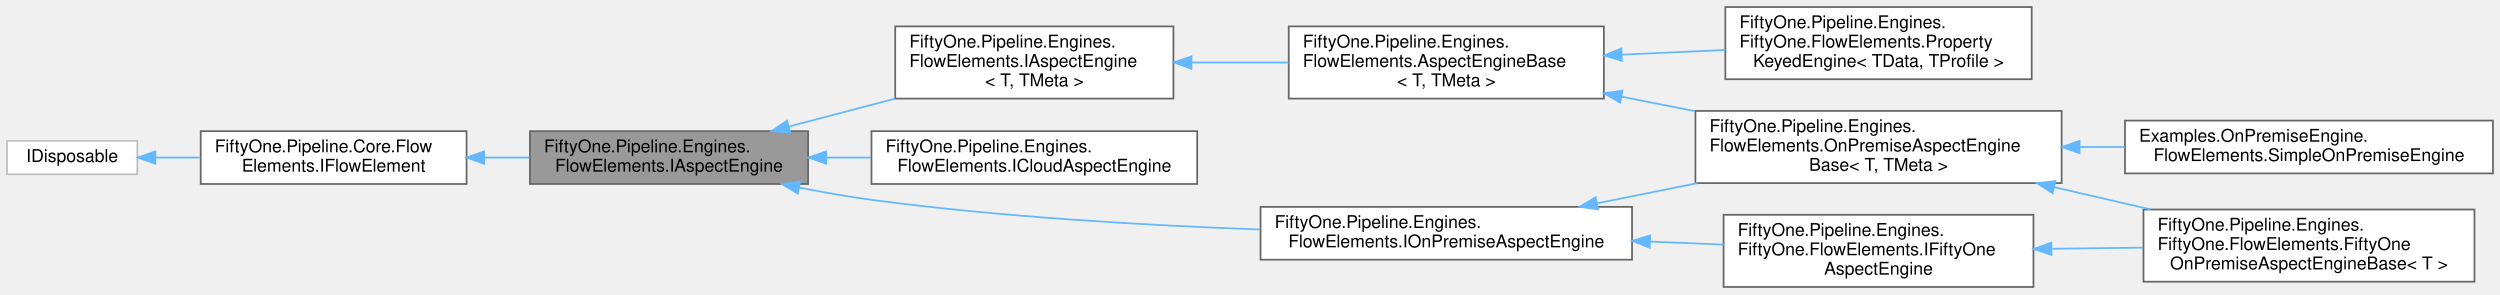
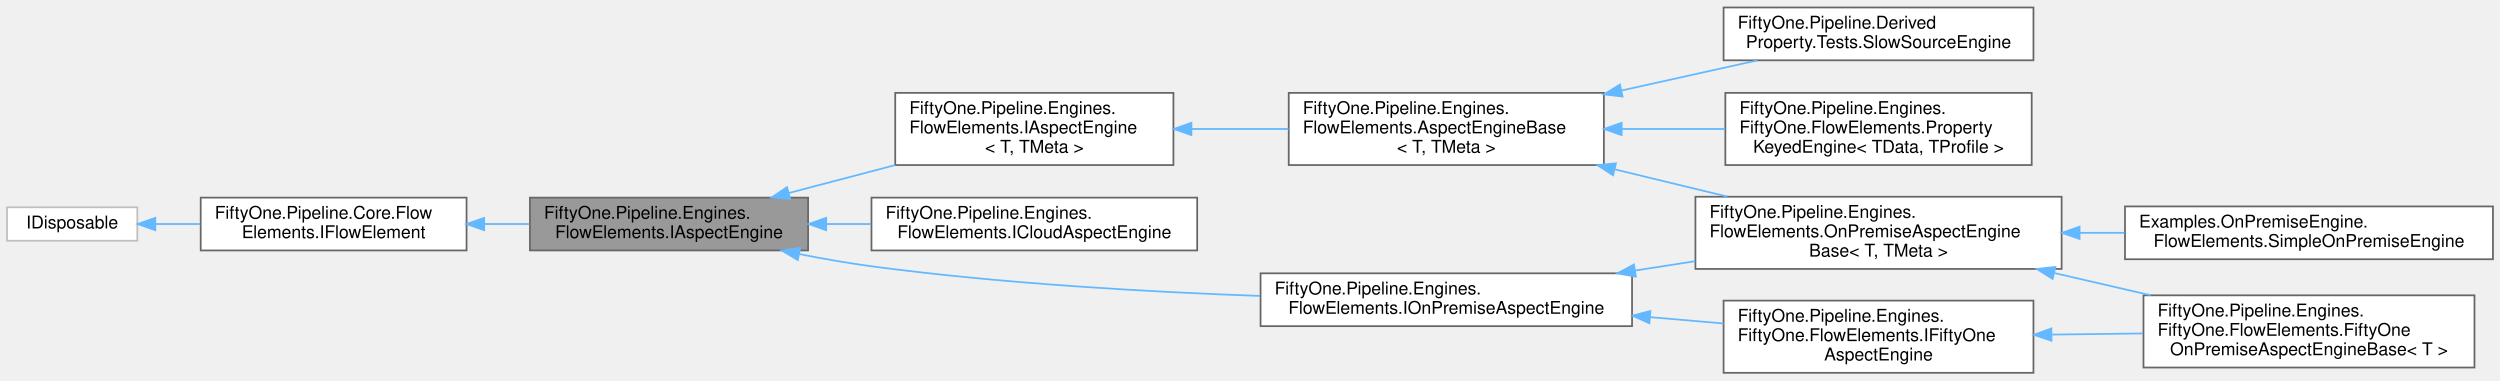
- <svg xmlns="http://www.w3.org/2000/svg" xmlns:xlink="http://www.w3.org/1999/xlink" width="1420pt" height="167pt" viewBox="0.00 0.00 1420.00 167.00">
-   <g id="graph0" class="graph" transform="scale(1 1) rotate(0) translate(4 163)">
+ <svg xmlns="http://www.w3.org/2000/svg" xmlns:xlink="http://www.w3.org/1999/xlink" width="1420pt" height="216pt" viewBox="0.00 0.00 1420.00 215.50">
+   <g id="graph0" class="graph" transform="scale(1 1) rotate(0) translate(4 211.5)">
    <g id="Node000001" class="node">
      <g id="a_Node000001">
        <a xlink:title="Interface representing 51Degrees on-premise aspect engines.">
-           <polygon fill="#999999" stroke="#666666" points="455,-88.5 297,-88.5 297,-58.5 455,-58.5 455,-88.5" />
-           <text text-anchor="start" x="305" y="-76.5" font-family="Helvetica,sans-Serif" font-size="10.00">FiftyOne.Pipeline.Engines.</text>
-           <text text-anchor="middle" x="376" y="-65.5" font-family="Helvetica,sans-Serif" font-size="10.00">FlowElements.IAspectEngine</text>
+           <polygon fill="#999999" stroke="#666666" points="455,-99.5 297,-99.5 297,-69.5 455,-69.5 455,-99.5" />
+           <text text-anchor="start" x="305" y="-87.5" font-family="Helvetica,sans-Serif" font-size="10.00">FiftyOne.Pipeline.Engines.</text>
+           <text text-anchor="middle" x="376" y="-76.5" font-family="Helvetica,sans-Serif" font-size="10.00">FlowElements.IAspectEngine</text>
        </a>
      </g>
    </g>
    <g id="Node000004" class="node">
      <g id="a_Node000004">
        <a xlink:href="interface_fifty_one_1_1_pipeline_1_1_engines_1_1_flow_elements_1_1_i_aspect_engine-2-g.html" target="_top" xlink:title="Interface representing 51Degrees on-premise aspect engines.">
-           <polygon fill="white" stroke="#666666" points="662.5,-148 504.5,-148 504.5,-107 662.5,-107 662.5,-148" />
-           <text text-anchor="start" x="512.5" y="-136" font-family="Helvetica,sans-Serif" font-size="10.00">FiftyOne.Pipeline.Engines.</text>
-           <text text-anchor="start" x="512.5" y="-125" font-family="Helvetica,sans-Serif" font-size="10.00">FlowElements.IAspectEngine</text>
-           <text text-anchor="middle" x="583.5" y="-114" font-family="Helvetica,sans-Serif" font-size="10.00">&lt; T, TMeta &gt;</text>
+           <polygon fill="white" stroke="#666666" points="662.5,-159 504.5,-159 504.5,-118 662.5,-118 662.5,-159" />
+           <text text-anchor="start" x="512.5" y="-147" font-family="Helvetica,sans-Serif" font-size="10.00">FiftyOne.Pipeline.Engines.</text>
+           <text text-anchor="start" x="512.5" y="-136" font-family="Helvetica,sans-Serif" font-size="10.00">FlowElements.IAspectEngine</text>
+           <text text-anchor="middle" x="583.5" y="-125" font-family="Helvetica,sans-Serif" font-size="10.00">&lt; T, TMeta &gt;</text>
        </a>
      </g>
    </g>
    <g id="edge3_Node000001_Node000004" class="edge">
      <g id="a_edge3_Node000001_Node000004">
        <a xlink:title=" ">
-           <path fill="none" stroke="#63b8ff" d="M444.13,-91.14C463.4,-96.2 484.58,-101.77 504.45,-106.99" />
-           <polygon fill="#63b8ff" stroke="#63b8ff" points="444.8,-87.7 434.24,-88.54 443.03,-94.47 444.8,-87.7" />
-         </a>
-       </g>
-     </g>
-     <g id="Node000010" class="node">
-       <g id="a_Node000010">
-         <a xlink:href="interface_fifty_one_1_1_pipeline_1_1_engines_1_1_flow_elements_1_1_i_cloud_aspect_engine.html" target="_top" xlink:title="An interface for aspect engines that process responses from a cloud service.">
-           <polygon fill="white" stroke="#666666" points="676,-88.5 491,-88.5 491,-58.5 676,-58.5 676,-88.5" />
-           <text text-anchor="start" x="499" y="-76.5" font-family="Helvetica,sans-Serif" font-size="10.00">FiftyOne.Pipeline.Engines.</text>
-           <text text-anchor="middle" x="583.5" y="-65.5" font-family="Helvetica,sans-Serif" font-size="10.00">FlowElements.ICloudAspectEngine</text>
-         </a>
-       </g>
-     </g>
-     <g id="edge9_Node000001_Node000010" class="edge">
-       <g id="a_edge9_Node000001_Node000010">
-         <a xlink:title=" ">
-           <path fill="none" stroke="#63b8ff" d="M465.4,-73.5C473.77,-73.5 482.27,-73.5 490.67,-73.5" />
-           <polygon fill="#63b8ff" stroke="#63b8ff" points="465.28,-70 455.28,-73.5 465.28,-77 465.28,-70" />
+           <path fill="none" stroke="#63b8ff" d="M444.13,-102.14C463.4,-107.2 484.58,-112.77 504.45,-117.99" />
+           <polygon fill="#63b8ff" stroke="#63b8ff" points="444.8,-98.7 434.24,-99.54 443.03,-105.47 444.8,-98.7" />
        </a>
      </g>
    </g>
    <g id="Node000011" class="node">
      <g id="a_Node000011">
-         <a xlink:href="interface_fifty_one_1_1_pipeline_1_1_engines_1_1_flow_elements_1_1_i_on_premise_aspect_engine.html" target="_top" xlink:title="Interface for an AspectEngine that processes evidence using one or more local data files.">
-           <polygon fill="white" stroke="#666666" points="923,-45.5 712,-45.5 712,-15.5 923,-15.5 923,-45.5" />
-           <text text-anchor="start" x="720" y="-33.5" font-family="Helvetica,sans-Serif" font-size="10.00">FiftyOne.Pipeline.Engines.</text>
-           <text text-anchor="middle" x="817.5" y="-22.5" font-family="Helvetica,sans-Serif" font-size="10.00">FlowElements.IOnPremiseAspectEngine</text>
+         <a xlink:href="interface_fifty_one_1_1_pipeline_1_1_engines_1_1_flow_elements_1_1_i_cloud_aspect_engine.html" target="_top" xlink:title="An interface for aspect engines that process responses from a cloud service.">
+           <polygon fill="white" stroke="#666666" points="676,-99.5 491,-99.5 491,-69.5 676,-69.5 676,-99.5" />
+           <text text-anchor="start" x="499" y="-87.5" font-family="Helvetica,sans-Serif" font-size="10.00">FiftyOne.Pipeline.Engines.</text>
+           <text text-anchor="middle" x="583.5" y="-76.5" font-family="Helvetica,sans-Serif" font-size="10.00">FlowElements.ICloudAspectEngine</text>
        </a>
      </g>
    </g>
    <g id="edge10_Node000001_Node000011" class="edge">
      <g id="a_edge10_Node000001_Node000011">
        <a xlink:title=" ">
-           <path fill="none" stroke="#63b8ff" d="M449.83,-56.48C463.45,-53.78 477.61,-51.29 491,-49.5 564.36,-39.69 647.69,-34.95 711.68,-32.65" />
-           <polygon fill="#63b8ff" stroke="#63b8ff" points="449.12,-53.05 440.02,-58.48 450.52,-59.91 449.12,-53.05" />
+           <path fill="none" stroke="#63b8ff" d="M465.4,-84.5C473.77,-84.5 482.27,-84.5 490.67,-84.5" />
+           <polygon fill="#63b8ff" stroke="#63b8ff" points="465.28,-81 455.28,-84.5 465.28,-88 465.28,-81" />
+         </a>
+       </g>
+     </g>
+     <g id="Node000012" class="node">
+       <g id="a_Node000012">
+         <a xlink:href="interface_fifty_one_1_1_pipeline_1_1_engines_1_1_flow_elements_1_1_i_on_premise_aspect_engine.html" target="_top" xlink:title="Interface for an AspectEngine that processes evidence using one or more local data files.">
+           <polygon fill="white" stroke="#666666" points="923,-56.5 712,-56.5 712,-26.5 923,-26.5 923,-56.5" />
+           <text text-anchor="start" x="720" y="-44.5" font-family="Helvetica,sans-Serif" font-size="10.00">FiftyOne.Pipeline.Engines.</text>
+           <text text-anchor="middle" x="817.5" y="-33.5" font-family="Helvetica,sans-Serif" font-size="10.00">FlowElements.IOnPremiseAspectEngine</text>
+         </a>
+       </g>
+     </g>
+     <g id="edge11_Node000001_Node000012" class="edge">
+       <g id="a_edge11_Node000001_Node000012">
+         <a xlink:title=" ">
+           <path fill="none" stroke="#63b8ff" d="M449.83,-67.48C463.45,-64.78 477.61,-62.29 491,-60.5 564.36,-50.69 647.69,-45.95 711.68,-43.65" />
+           <polygon fill="#63b8ff" stroke="#63b8ff" points="449.12,-64.05 440.02,-69.48 450.52,-70.91 449.12,-64.05" />
        </a>
      </g>
    </g>
    <g id="Node000002" class="node">
      <g id="a_Node000002">
        <a xlink:href="interface_fifty_one_1_1_pipeline_1_1_core_1_1_flow_elements_1_1_i_flow_element.html" target="_top" xlink:title="IFlowElement is the basic building block of a pipeline.">
-           <polygon fill="white" stroke="#666666" points="261,-88.5 110,-88.5 110,-58.5 261,-58.5 261,-88.5" />
-           <text text-anchor="start" x="118" y="-76.5" font-family="Helvetica,sans-Serif" font-size="10.00">FiftyOne.Pipeline.Core.Flow</text>
-           <text text-anchor="middle" x="185.5" y="-65.5" font-family="Helvetica,sans-Serif" font-size="10.00">Elements.IFlowElement</text>
+           <polygon fill="white" stroke="#666666" points="261,-99.5 110,-99.5 110,-69.5 261,-69.5 261,-99.5" />
+           <text text-anchor="start" x="118" y="-87.5" font-family="Helvetica,sans-Serif" font-size="10.00">FiftyOne.Pipeline.Core.Flow</text>
+           <text text-anchor="middle" x="185.5" y="-76.5" font-family="Helvetica,sans-Serif" font-size="10.00">Elements.IFlowElement</text>
        </a>
      </g>
    </g>
    <g id="edge1_Node000001_Node000002" class="edge">
      <g id="a_edge1_Node000001_Node000002">
        <a xlink:title=" ">
-           <path fill="none" stroke="#63b8ff" d="M271.26,-73.5C279.73,-73.5 288.31,-73.5 296.71,-73.5" />
-           <polygon fill="#63b8ff" stroke="#63b8ff" points="271,-70 261,-73.5 271,-77 271,-70" />
+           <path fill="none" stroke="#63b8ff" d="M271.26,-84.5C279.73,-84.5 288.31,-84.5 296.71,-84.5" />
+           <polygon fill="#63b8ff" stroke="#63b8ff" points="271,-81 261,-84.5 271,-88 271,-81" />
        </a>
      </g>
    </g>
    <g id="Node000003" class="node">
      <g id="a_Node000003">
        <a xlink:title=" ">
-           <polygon fill="white" stroke="#bfbfbf" points="74,-83 0,-83 0,-64 74,-64 74,-83" />
-           <text text-anchor="middle" x="37" y="-71" font-family="Helvetica,sans-Serif" font-size="10.00">IDisposable</text>
+           <polygon fill="white" stroke="#bfbfbf" points="74,-94 0,-94 0,-75 74,-75 74,-94" />
+           <text text-anchor="middle" x="37" y="-82" font-family="Helvetica,sans-Serif" font-size="10.00">IDisposable</text>
        </a>
      </g>
    </g>
    <g id="edge2_Node000002_Node000003" class="edge">
      <g id="a_edge2_Node000002_Node000003">
        <a xlink:title=" ">
-           <path fill="none" stroke="#63b8ff" d="M84.22,-73.5C92.38,-73.5 101.05,-73.5 109.75,-73.5" />
-           <polygon fill="#63b8ff" stroke="#63b8ff" points="84.21,-70 74.21,-73.5 84.21,-77 84.21,-70" />
+           <path fill="none" stroke="#63b8ff" d="M84.22,-84.5C92.38,-84.5 101.05,-84.5 109.75,-84.5" />
+           <polygon fill="#63b8ff" stroke="#63b8ff" points="84.21,-81 74.21,-84.5 84.21,-88 84.21,-81" />
        </a>
      </g>
    </g>
    <g id="Node000005" class="node">
      <g id="a_Node000005">
        <a xlink:href="class_fifty_one_1_1_pipeline_1_1_engines_1_1_flow_elements_1_1_aspect_engine_base-2-g.html" target="_top" xlink:title="Base class for 51Degrees aspect engines.">
-           <polygon fill="white" stroke="#666666" points="907,-148 728,-148 728,-107 907,-107 907,-148" />
-           <text text-anchor="start" x="736" y="-136" font-family="Helvetica,sans-Serif" font-size="10.00">FiftyOne.Pipeline.Engines.</text>
-           <text text-anchor="start" x="736" y="-125" font-family="Helvetica,sans-Serif" font-size="10.00">FlowElements.AspectEngineBase</text>
-           <text text-anchor="middle" x="817.5" y="-114" font-family="Helvetica,sans-Serif" font-size="10.00">&lt; T, TMeta &gt;</text>
+           <polygon fill="white" stroke="#666666" points="907,-159 728,-159 728,-118 907,-118 907,-159" />
+           <text text-anchor="start" x="736" y="-147" font-family="Helvetica,sans-Serif" font-size="10.00">FiftyOne.Pipeline.Engines.</text>
+           <text text-anchor="start" x="736" y="-136" font-family="Helvetica,sans-Serif" font-size="10.00">FlowElements.AspectEngineBase</text>
+           <text text-anchor="middle" x="817.5" y="-125" font-family="Helvetica,sans-Serif" font-size="10.00">&lt; T, TMeta &gt;</text>
        </a>
      </g>
    </g>
    <g id="edge4_Node000004_Node000005" class="edge">
      <g id="a_edge4_Node000004_Node000005">
        <a xlink:title=" ">
-           <path fill="none" stroke="#63b8ff" d="M672.9,-127.5C690.89,-127.5 709.83,-127.5 727.83,-127.5" />
-           <polygon fill="#63b8ff" stroke="#63b8ff" points="672.72,-124 662.72,-127.5 672.72,-131 672.72,-124" />
+           <path fill="none" stroke="#63b8ff" d="M672.9,-138.5C690.89,-138.5 709.83,-138.5 727.83,-138.5" />
+           <polygon fill="#63b8ff" stroke="#63b8ff" points="672.72,-135 662.72,-138.5 672.72,-142 672.72,-135" />
        </a>
      </g>
    </g>
    <g id="Node000006" class="node">
      <g id="a_Node000006">
+         <a xlink:href="class_fifty_one_1_1_pipeline_1_1_derived_property_1_1_tests_1_1_slow_source_engine.html" target="_top" xlink:title="An aspect engine that takes a while to produce its value, so that a pipeline configured for lazy load...">
+           <polygon fill="white" stroke="#666666" points="1151,-207.5 975,-207.5 975,-177.5 1151,-177.5 1151,-207.5" />
+           <text text-anchor="start" x="983" y="-195.5" font-family="Helvetica,sans-Serif" font-size="10.00">FiftyOne.Pipeline.Derived</text>
+           <text text-anchor="middle" x="1063" y="-184.5" font-family="Helvetica,sans-Serif" font-size="10.00">Property.Tests.SlowSourceEngine</text>
+         </a>
+       </g>
+     </g>
+     <g id="edge5_Node000005_Node000006" class="edge">
+       <g id="a_edge5_Node000005_Node000006">
+         <a xlink:title=" ">
+           <path fill="none" stroke="#63b8ff" d="M916.94,-160.33C942.84,-166.07 970.19,-172.14 994.09,-177.44" />
+           <polygon fill="#63b8ff" stroke="#63b8ff" points="917.62,-156.9 907.1,-158.15 916.1,-163.73 917.62,-156.9" />
+         </a>
+       </g>
+     </g>
+     <g id="Node000007" class="node">
+       <g id="a_Node000007">
        <a xlink:href="class_fifty_one_1_1_pipeline_1_1_engines_1_1_fifty_one_1_1_flow_elements_1_1_property_keyed_engine-2-g.html" target="_top" xlink:title="Base class for engines that use an index of property values to profile ids to populate one or more pr...">
          <polygon fill="white" stroke="#666666" points="1150,-159 976,-159 976,-118 1150,-118 1150,-159" />
          <text text-anchor="start" x="984" y="-147" font-family="Helvetica,sans-Serif" font-size="10.00">FiftyOne.Pipeline.Engines.</text>
          <text text-anchor="start" x="984" y="-136" font-family="Helvetica,sans-Serif" font-size="10.00">FiftyOne.FlowElements.Property</text>
          <text text-anchor="middle" x="1063" y="-125" font-family="Helvetica,sans-Serif" font-size="10.00">KeyedEngine&lt; TData, TProfile &gt;</text>
        </a>
      </g>
    </g>
-     <g id="edge5_Node000005_Node000006" class="edge">
-       <g id="a_edge5_Node000005_Node000006">
-         <a xlink:title=" ">
-           <path fill="none" stroke="#63b8ff" d="M917.19,-131.96C936.64,-132.84 956.91,-133.75 975.91,-134.61" />
-           <polygon fill="#63b8ff" stroke="#63b8ff" points="917.25,-128.46 907.1,-131.5 916.93,-135.45 917.25,-128.46" />
-         </a>
-       </g>
-     </g>
-     <g id="Node000007" class="node">
-       <g id="a_Node000007">
+     <g id="edge6_Node000005_Node000007" class="edge">
+       <g id="a_edge6_Node000005_Node000007">
+         <a xlink:title=" ">
+           <path fill="none" stroke="#63b8ff" d="M917.19,-138.5C936.64,-138.5 956.91,-138.5 975.91,-138.5" />
+           <polygon fill="#63b8ff" stroke="#63b8ff" points="917.1,-135 907.1,-138.5 917.1,-142 917.1,-135" />
+         </a>
+       </g>
+     </g>
+     <g id="Node000008" class="node">
+       <g id="a_Node000008">
        <a xlink:href="class_fifty_one_1_1_pipeline_1_1_engines_1_1_flow_elements_1_1_on_premise_aspect_engine_base-2-g.html" target="_top" xlink:title="Base class for 51Degrees on-premise aspect engines.">
          <polygon fill="white" stroke="#666666" points="1167,-100 959,-100 959,-59 1167,-59 1167,-100" />
          <text text-anchor="start" x="967" y="-88" font-family="Helvetica,sans-Serif" font-size="10.00">FiftyOne.Pipeline.Engines.</text>
          <text text-anchor="start" x="967" y="-77" font-family="Helvetica,sans-Serif" font-size="10.00">FlowElements.OnPremiseAspectEngine</text>
          <text text-anchor="middle" x="1063" y="-66" font-family="Helvetica,sans-Serif" font-size="10.00">Base&lt; T, TMeta &gt;</text>
        </a>
      </g>
    </g>
-     <g id="edge6_Node000005_Node000007" class="edge">
-       <g id="a_edge6_Node000005_Node000007">
-         <a xlink:title=" ">
-           <path fill="none" stroke="#63b8ff" d="M916.99,-108.08C930.69,-105.38 944.8,-102.6 958.59,-99.89" />
-           <polygon fill="#63b8ff" stroke="#63b8ff" points="916.23,-104.67 907.1,-110.04 917.59,-111.53 916.23,-104.67" />
-         </a>
-       </g>
-     </g>
-     <g id="Node000008" class="node">
-       <g id="a_Node000008">
+     <g id="edge7_Node000005_Node000008" class="edge">
+       <g id="a_edge7_Node000005_Node000008">
+         <a xlink:title=" ">
+           <path fill="none" stroke="#63b8ff" d="M913.22,-115.55C934.27,-110.45 956.45,-105.08 977.07,-100.08" />
+           <polygon fill="#63b8ff" stroke="#63b8ff" points="912.22,-112.19 903.32,-117.95 913.87,-118.99 912.22,-112.19" />
+         </a>
+       </g>
+     </g>
+     <g id="Node000009" class="node">
+       <g id="a_Node000009">
        <a xlink:href="class_examples_1_1_on_premise_engine_1_1_flow_elements_1_1_simple_on_premise_engine.html" target="_top" xlink:title=" ">
          <polygon fill="white" stroke="#666666" points="1412,-94.5 1203,-94.5 1203,-64.5 1412,-64.5 1412,-94.5" />
          <text text-anchor="start" x="1211" y="-82.5" font-family="Helvetica,sans-Serif" font-size="10.00">Examples.OnPremiseEngine.</text>
          <text text-anchor="middle" x="1307.5" y="-71.5" font-family="Helvetica,sans-Serif" font-size="10.00">FlowElements.SimpleOnPremiseEngine</text>
        </a>
      </g>
    </g>
-     <g id="edge7_Node000007_Node000008" class="edge">
-       <g id="a_edge7_Node000007_Node000008">
+     <g id="edge8_Node000008_Node000009" class="edge">
+       <g id="a_edge8_Node000008_Node000009">
        <a xlink:title=" ">
          <path fill="none" stroke="#63b8ff" d="M1177.41,-79.5C1185.82,-79.5 1194.28,-79.5 1202.63,-79.5" />
          <polygon fill="#63b8ff" stroke="#63b8ff" points="1177.19,-76 1167.19,-79.5 1177.19,-83 1177.19,-76" />
        </a>
      </g>
    </g>
-     <g id="Node000009" class="node">
-       <g id="a_Node000009">
+     <g id="Node000010" class="node">
+       <g id="a_Node000010">
        <a xlink:href="class_fifty_one_1_1_pipeline_1_1_engines_1_1_fifty_one_1_1_flow_elements_1_1_fifty_one_on_premise_aspect_engine_base-1-g.html" target="_top" xlink:title="51Degrees specific Engine base class.">
          <polygon fill="white" stroke="#666666" points="1401.5,-44 1213.5,-44 1213.5,-3 1401.5,-3 1401.5,-44" />
          <text text-anchor="start" x="1221.5" y="-32" font-family="Helvetica,sans-Serif" font-size="10.00">FiftyOne.Pipeline.Engines.</text>
          <text text-anchor="start" x="1221.5" y="-21" font-family="Helvetica,sans-Serif" font-size="10.00">FiftyOne.FlowElements.FiftyOne</text>
          <text text-anchor="middle" x="1307.5" y="-10" font-family="Helvetica,sans-Serif" font-size="10.00">OnPremiseAspectEngineBase&lt; T &gt;</text>
        </a>
      </g>
    </g>
-     <g id="edge8_Node000007_Node000009" class="edge">
-       <g id="a_edge8_Node000007_Node000009">
+     <g id="edge9_Node000008_Node000010" class="edge">
+       <g id="a_edge9_Node000008_Node000010">
        <a xlink:title=" ">
          <path fill="none" stroke="#63b8ff" d="M1162.9,-56.66C1181,-52.48 1199.8,-48.14 1217.59,-44.03" />
          <polygon fill="#63b8ff" stroke="#63b8ff" points="1161.88,-53.31 1152.92,-58.97 1163.45,-60.13 1161.88,-53.31" />
        </a>
      </g>
    </g>
-     <g id="edge13_Node000011_Node000007" class="edge">
-       <g id="a_edge13_Node000011_Node000007">
-         <a xlink:title=" ">
-           <path fill="none" stroke="#63b8ff" d="M903.26,-47.56C921.59,-51.25 941.16,-55.18 960.08,-58.99" />
-           <polygon fill="#63b8ff" stroke="#63b8ff" points="903.71,-44.08 893.21,-45.53 902.33,-50.94 903.71,-44.08" />
-         </a>
-       </g>
-     </g>
-     <g id="Node000012" class="node">
-       <g id="a_Node000012">
+     <g id="edge14_Node000012_Node000008" class="edge">
+       <g id="a_edge14_Node000012_Node000008">
+         <a xlink:title=" ">
+           <path fill="none" stroke="#63b8ff" d="M924.65,-58.07C936,-59.84 947.54,-61.64 958.85,-63.4" />
+           <polygon fill="#63b8ff" stroke="#63b8ff" points="925.16,-54.6 914.74,-56.52 924.08,-61.52 925.16,-54.6" />
+         </a>
+       </g>
+     </g>
+     <g id="Node000013" class="node">
+       <g id="a_Node000013">
        <a xlink:href="interface_fifty_one_1_1_pipeline_1_1_engines_1_1_fifty_one_1_1_flow_elements_1_1_i_fifty_one_aspect_engine.html" target="_top" xlink:title="51Degrees specific Engine interface.">
          <polygon fill="white" stroke="#666666" points="1151,-41 975,-41 975,0 1151,0 1151,-41" />
          <text text-anchor="start" x="983" y="-29" font-family="Helvetica,sans-Serif" font-size="10.00">FiftyOne.Pipeline.Engines.</text>
          <text text-anchor="start" x="983" y="-18" font-family="Helvetica,sans-Serif" font-size="10.00">FiftyOne.FlowElements.IFiftyOne</text>
          <text text-anchor="middle" x="1063" y="-7" font-family="Helvetica,sans-Serif" font-size="10.00">AspectEngine</text>
        </a>
      </g>
    </g>
-     <g id="edge11_Node000011_Node000012" class="edge">
-       <g id="a_edge11_Node000011_Node000012">
-         <a xlink:title=" ">
-           <path fill="none" stroke="#63b8ff" d="M933.34,-25.78C947.34,-25.21 961.47,-24.63 974.97,-24.07" />
-           <polygon fill="#63b8ff" stroke="#63b8ff" points="933.03,-22.29 923.18,-26.2 933.31,-29.29 933.03,-22.29" />
-         </a>
-       </g>
-     </g>
-     <g id="edge12_Node000012_Node000009" class="edge">
-       <g id="a_edge12_Node000012_Node000009">
+     <g id="edge12_Node000012_Node000013" class="edge">
+       <g id="a_edge12_Node000012_Node000013">
+         <a xlink:title=" ">
+           <path fill="none" stroke="#63b8ff" d="M933.34,-31.6C947.34,-30.39 961.47,-29.17 974.97,-28.01" />
+           <polygon fill="#63b8ff" stroke="#63b8ff" points="932.84,-28.13 923.18,-32.47 933.44,-35.1 932.84,-28.13" />
+         </a>
+       </g>
+     </g>
+     <g id="edge13_Node000013_Node000010" class="edge">
+       <g id="a_edge13_Node000013_Node000010">
        <a xlink:title=" ">
          <path fill="none" stroke="#63b8ff" d="M1161.68,-21.71C1178.64,-21.92 1196.25,-22.14 1213.1,-22.34" />
          <polygon fill="#63b8ff" stroke="#63b8ff" points="1161.25,-18.2 1151.21,-21.58 1161.16,-25.2 1161.25,-18.2" />
        </a>
      </g>
    </g>
  </g>
</svg>
